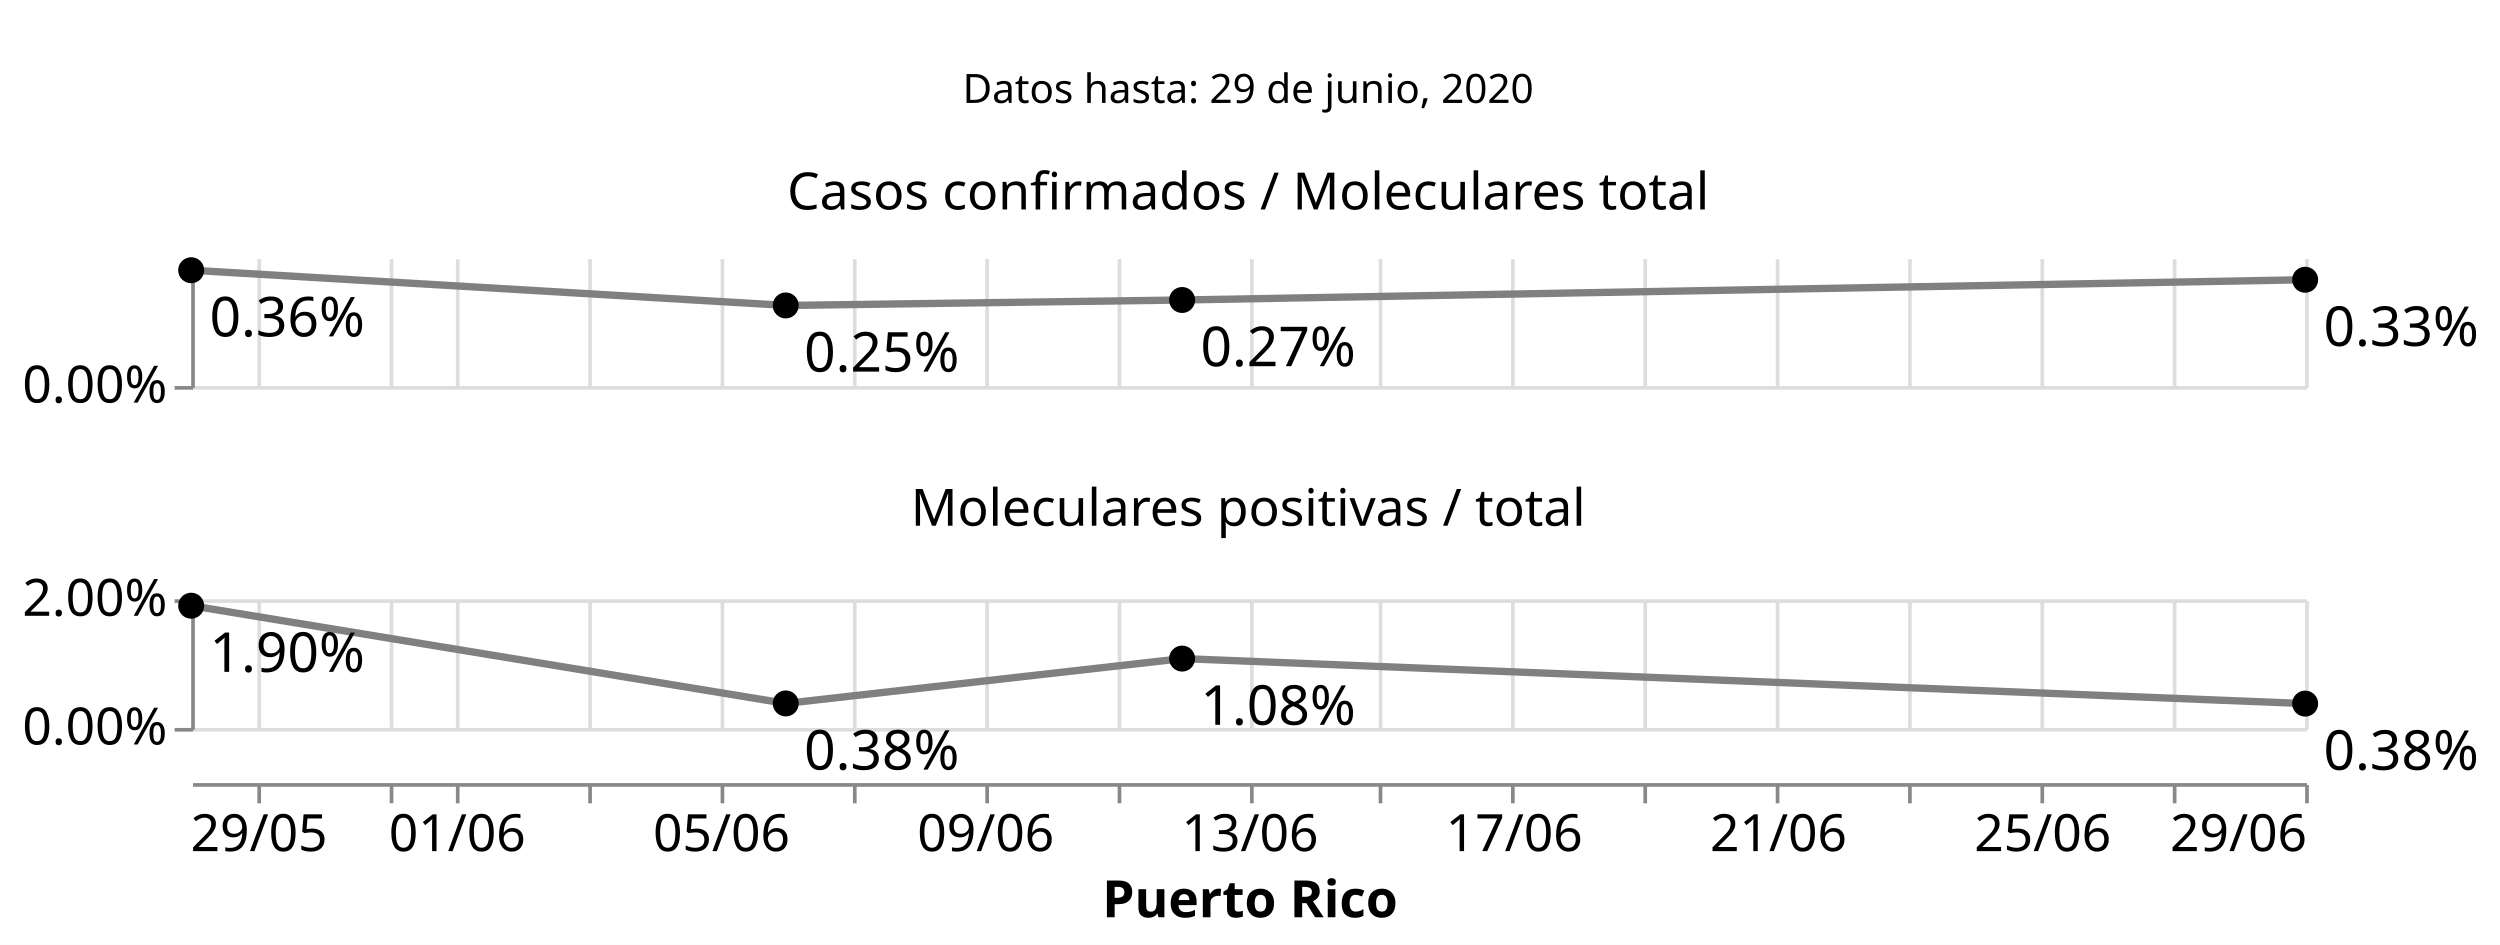
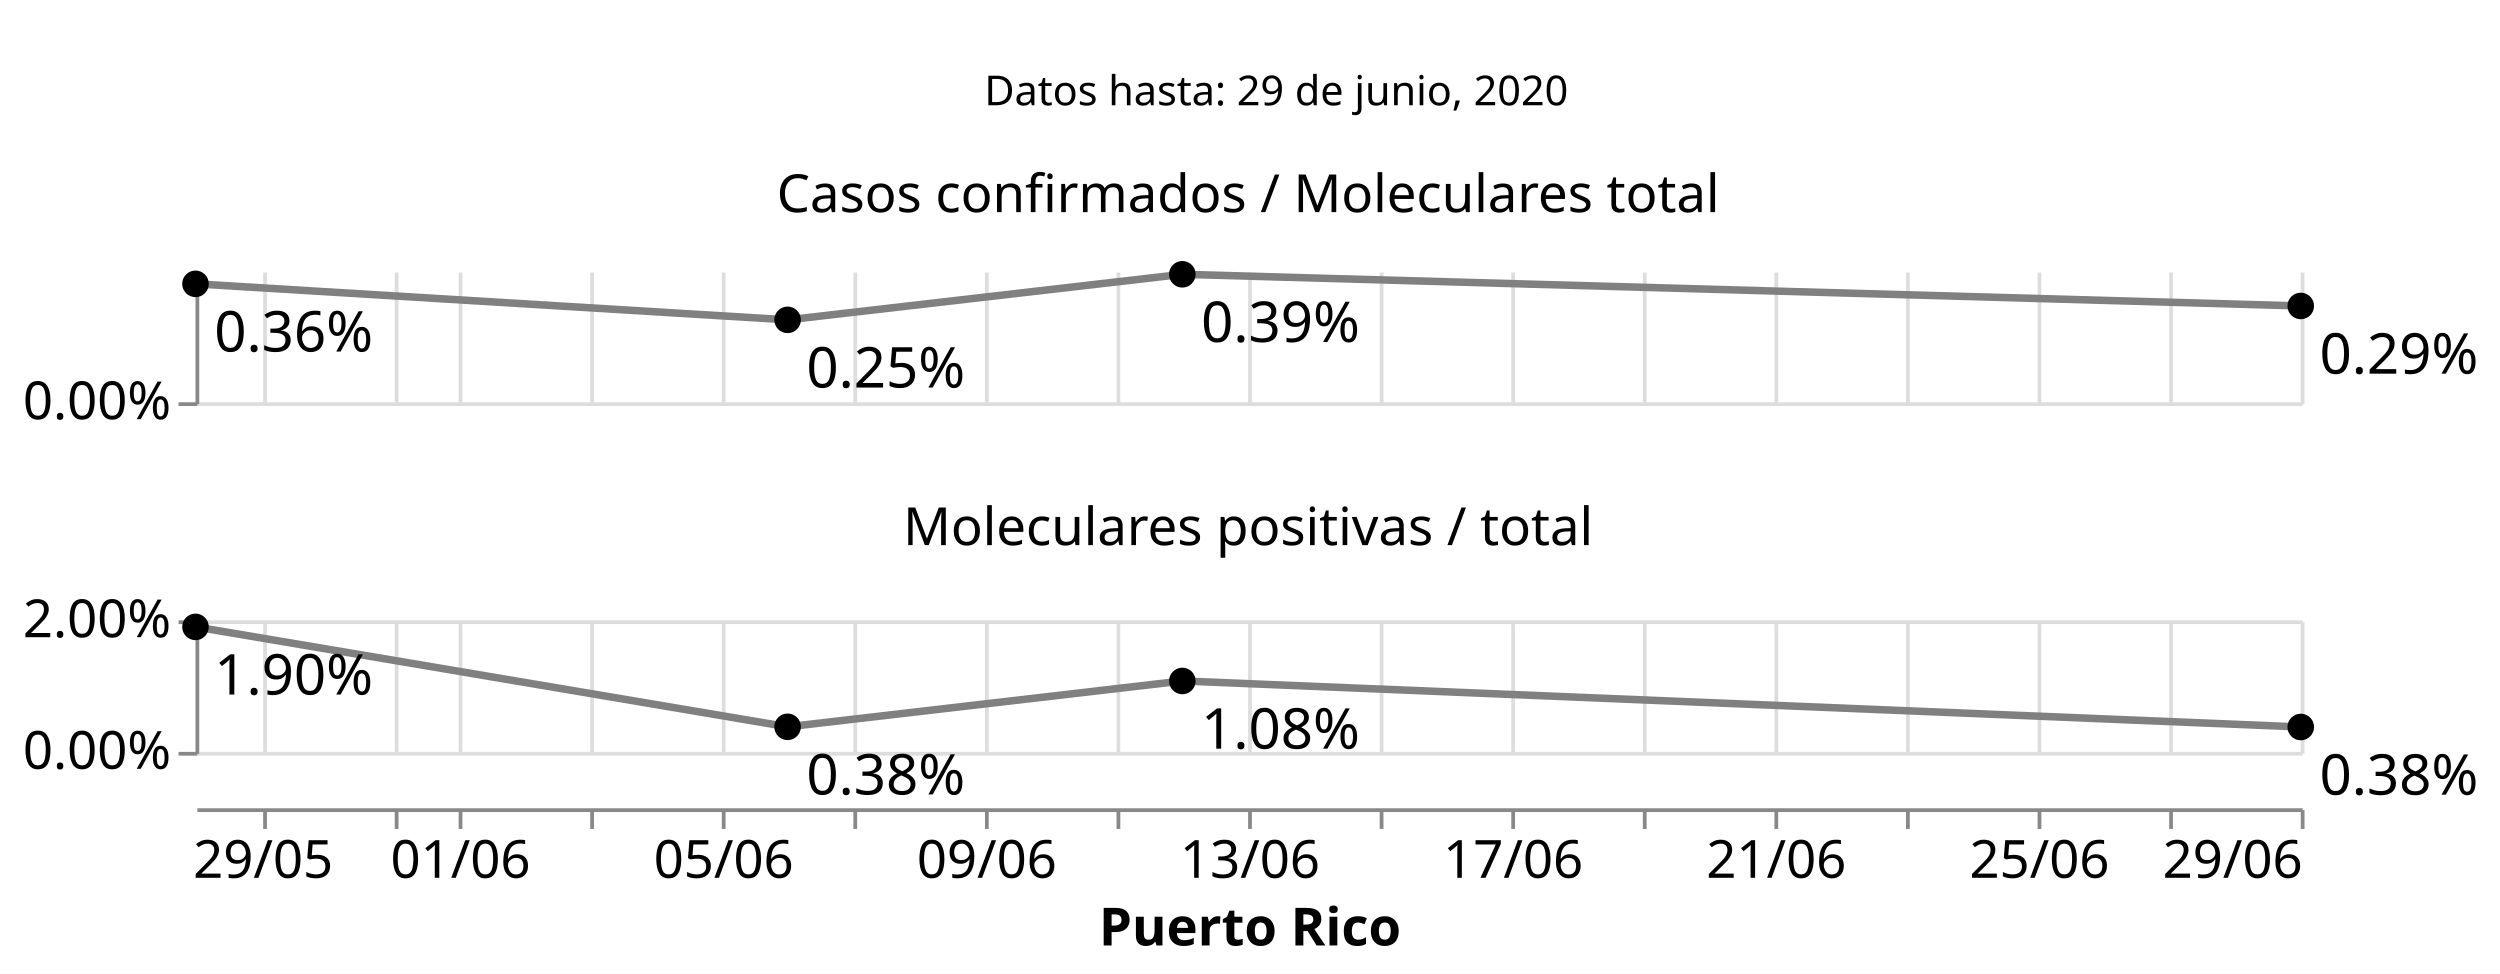
- <svg xmlns="http://www.w3.org/2000/svg" class="marks" width="680" height="257" viewBox="0 0 680 257" version="1.1">
-   <rect width="680" height="257" style="fill: white;" />
+ <svg xmlns="http://www.w3.org/2000/svg" class="marks" width="665" height="259" viewBox="0 0 665 259" version="1.1">
+   <rect width="665" height="259" style="fill: white;" />
  <g transform="translate(52,5)">
    <g class="mark-group role-frame root">
      <g transform="translate(0,0)">
        <path class="background" d="M0,0h0v0h0Z" style="fill: none;" />
        <g>
          <g class="mark-group role-scope concat_0_group">
            <g transform="translate(0,0)">
              <path class="background" d="M0,0h575v40h-575Z" style="fill: none; stroke: #ddd; stroke-width: 0;" />
              <g>
                <g class="mark-text role-mark concat_0_marks">
                  <text text-anchor="middle" transform="translate(287.5,23)" style="font-family: sans-serif; font-size: 11px; fill: black;">Datos hasta: 29 de junio, 2020</text>
                </g>
              </g>
              <path class="foreground" d="" style="display: none; fill: none;" />
            </g>
          </g>
          <g class="mark-group role-scope concat_1_group">
-             <g transform="translate(0,65)">
+             <g transform="translate(0,67)">
              <path class="background" d="M0,0h0v0h0Z" style="fill: none;" />
              <g>
                <g class="mark-group role-column-footer concat_1_column_footer">
                  <g transform="translate(0,143)">
-                     <path class="background" d="M0,0h575v0h-575Z" style="fill: none;" />
+                     <path class="background" d="M0,0h560v0h-560Z" style="fill: none;" />
                    <g>
                      <g class="mark-group role-axis">
                        <g transform="translate(0.5,0.5)">
                          <path class="background" d="M0,0h0v0h0Z" style="pointer-events: none; fill: none;" />
                          <g>
                            <g class="mark-rule role-axis-tick" style="pointer-events: none;">
                              <line transform="translate(18,0)" x2="0" y2="5" style="fill: none; stroke: #888; stroke-width: 1; opacity: 1;" />
-                               <line transform="translate(54,0)" x2="0" y2="5" style="fill: none; stroke: #888; stroke-width: 1; opacity: 1;" />
-                               <line transform="translate(72,0)" x2="0" y2="5" style="fill: none; stroke: #888; stroke-width: 1; opacity: 1;" />
-                               <line transform="translate(108,0)" x2="0" y2="5" style="fill: none; stroke: #888; stroke-width: 1; opacity: 1;" />
-                               <line transform="translate(144,0)" x2="0" y2="5" style="fill: none; stroke: #888; stroke-width: 1; opacity: 1;" />
-                               <line transform="translate(180,0)" x2="0" y2="5" style="fill: none; stroke: #888; stroke-width: 1; opacity: 1;" />
-                               <line transform="translate(216,0)" x2="0" y2="5" style="fill: none; stroke: #888; stroke-width: 1; opacity: 1;" />
-                               <line transform="translate(252,0)" x2="0" y2="5" style="fill: none; stroke: #888; stroke-width: 1; opacity: 1;" />
-                               <line transform="translate(288,0)" x2="0" y2="5" style="fill: none; stroke: #888; stroke-width: 1; opacity: 1;" />
-                               <line transform="translate(323,0)" x2="0" y2="5" style="fill: none; stroke: #888; stroke-width: 1; opacity: 1;" />
-                               <line transform="translate(359,0)" x2="0" y2="5" style="fill: none; stroke: #888; stroke-width: 1; opacity: 1;" />
-                               <line transform="translate(395,0)" x2="0" y2="5" style="fill: none; stroke: #888; stroke-width: 1; opacity: 1;" />
-                               <line transform="translate(431,0)" x2="0" y2="5" style="fill: none; stroke: #888; stroke-width: 1; opacity: 1;" />
-                               <line transform="translate(467,0)" x2="0" y2="5" style="fill: none; stroke: #888; stroke-width: 1; opacity: 1;" />
-                               <line transform="translate(503,0)" x2="0" y2="5" style="fill: none; stroke: #888; stroke-width: 1; opacity: 1;" />
-                               <line transform="translate(539,0)" x2="0" y2="5" style="fill: none; stroke: #888; stroke-width: 1; opacity: 1;" />
-                               <line transform="translate(575,0)" x2="0" y2="5" style="fill: none; stroke: #888; stroke-width: 1; opacity: 1;" />
+                               <line transform="translate(53,0)" x2="0" y2="5" style="fill: none; stroke: #888; stroke-width: 1; opacity: 1;" />
+                               <line transform="translate(70,0)" x2="0" y2="5" style="fill: none; stroke: #888; stroke-width: 1; opacity: 1;" />
+                               <line transform="translate(105,0)" x2="0" y2="5" style="fill: none; stroke: #888; stroke-width: 1; opacity: 1;" />
+                               <line transform="translate(140,0)" x2="0" y2="5" style="fill: none; stroke: #888; stroke-width: 1; opacity: 1;" />
+                               <line transform="translate(175,0)" x2="0" y2="5" style="fill: none; stroke: #888; stroke-width: 1; opacity: 1;" />
+                               <line transform="translate(210,0)" x2="0" y2="5" style="fill: none; stroke: #888; stroke-width: 1; opacity: 1;" />
+                               <line transform="translate(245,0)" x2="0" y2="5" style="fill: none; stroke: #888; stroke-width: 1; opacity: 1;" />
+                               <line transform="translate(280,0)" x2="0" y2="5" style="fill: none; stroke: #888; stroke-width: 1; opacity: 1;" />
+                               <line transform="translate(315,0)" x2="0" y2="5" style="fill: none; stroke: #888; stroke-width: 1; opacity: 1;" />
+                               <line transform="translate(350,0)" x2="0" y2="5" style="fill: none; stroke: #888; stroke-width: 1; opacity: 1;" />
+                               <line transform="translate(385,0)" x2="0" y2="5" style="fill: none; stroke: #888; stroke-width: 1; opacity: 1;" />
+                               <line transform="translate(420,0)" x2="0" y2="5" style="fill: none; stroke: #888; stroke-width: 1; opacity: 1;" />
+                               <line transform="translate(455,0)" x2="0" y2="5" style="fill: none; stroke: #888; stroke-width: 1; opacity: 1;" />
+                               <line transform="translate(490,0)" x2="0" y2="5" style="fill: none; stroke: #888; stroke-width: 1; opacity: 1;" />
+                               <line transform="translate(525,0)" x2="0" y2="5" style="fill: none; stroke: #888; stroke-width: 1; opacity: 1;" />
+                               <line transform="translate(560,0)" x2="0" y2="5" style="fill: none; stroke: #888; stroke-width: 1; opacity: 1;" />
                            </g>
                            <g class="mark-text role-axis-label" style="pointer-events: none;">
-                               <text text-anchor="middle" transform="translate(17.96875,18)" style="font-family: sans-serif; font-size: 14px; fill: #000; opacity: 1;">29/05</text>
-                               <text text-anchor="middle" transform="translate(53.90625,18)" style="font-family: sans-serif; font-size: 14px; fill: #000; opacity: 0;">31/05</text>
-                               <text text-anchor="middle" transform="translate(71.875,18)" style="font-family: sans-serif; font-size: 14px; fill: #000; opacity: 1;">01/06</text>
-                               <text text-anchor="middle" transform="translate(107.8125,18)" style="font-family: sans-serif; font-size: 14px; fill: #000; opacity: 0;">03/06</text>
-                               <text text-anchor="middle" transform="translate(143.75,18)" style="font-family: sans-serif; font-size: 14px; fill: #000; opacity: 1;">05/06</text>
-                               <text text-anchor="middle" transform="translate(179.6875,18)" style="font-family: sans-serif; font-size: 14px; fill: #000; opacity: 0;">07/06</text>
-                               <text text-anchor="middle" transform="translate(215.625,18)" style="font-family: sans-serif; font-size: 14px; fill: #000; opacity: 1;">09/06</text>
-                               <text text-anchor="middle" transform="translate(251.5625,18)" style="font-family: sans-serif; font-size: 14px; fill: #000; opacity: 0;">11/06</text>
-                               <text text-anchor="middle" transform="translate(287.5,18)" style="font-family: sans-serif; font-size: 14px; fill: #000; opacity: 1;">13/06</text>
-                               <text text-anchor="middle" transform="translate(323.4375,18)" style="font-family: sans-serif; font-size: 14px; fill: #000; opacity: 0;">15/06</text>
-                               <text text-anchor="middle" transform="translate(359.375,18)" style="font-family: sans-serif; font-size: 14px; fill: #000; opacity: 1;">17/06</text>
-                               <text text-anchor="middle" transform="translate(395.3125,18)" style="font-family: sans-serif; font-size: 14px; fill: #000; opacity: 0;">19/06</text>
-                               <text text-anchor="middle" transform="translate(431.25,18)" style="font-family: sans-serif; font-size: 14px; fill: #000; opacity: 1;">21/06</text>
-                               <text text-anchor="middle" transform="translate(467.1875,18)" style="font-family: sans-serif; font-size: 14px; fill: #000; opacity: 0;">23/06</text>
-                               <text text-anchor="middle" transform="translate(503.125,18)" style="font-family: sans-serif; font-size: 14px; fill: #000; opacity: 1;">25/06</text>
-                               <text text-anchor="middle" transform="translate(539.0625,18)" style="font-family: sans-serif; font-size: 14px; fill: #000; opacity: 0;">27/06</text>
-                               <text text-anchor="end" transform="translate(575,18)" style="font-family: sans-serif; font-size: 14px; fill: #000; opacity: 1;">29/06</text>
+                               <text text-anchor="middle" transform="translate(17.5,18)" style="font-family: sans-serif; font-size: 14px; fill: #000; opacity: 1;">29/05</text>
+                               <text text-anchor="middle" transform="translate(52.5,18)" style="font-family: sans-serif; font-size: 14px; fill: #000; opacity: 0;">31/05</text>
+                               <text text-anchor="middle" transform="translate(70,18)" style="font-family: sans-serif; font-size: 14px; fill: #000; opacity: 1;">01/06</text>
+                               <text text-anchor="middle" transform="translate(105,18)" style="font-family: sans-serif; font-size: 14px; fill: #000; opacity: 0;">03/06</text>
+                               <text text-anchor="middle" transform="translate(140,18)" style="font-family: sans-serif; font-size: 14px; fill: #000; opacity: 1;">05/06</text>
+                               <text text-anchor="middle" transform="translate(175,18)" style="font-family: sans-serif; font-size: 14px; fill: #000; opacity: 0;">07/06</text>
+                               <text text-anchor="middle" transform="translate(210,18)" style="font-family: sans-serif; font-size: 14px; fill: #000; opacity: 1;">09/06</text>
+                               <text text-anchor="middle" transform="translate(245,18)" style="font-family: sans-serif; font-size: 14px; fill: #000; opacity: 0;">11/06</text>
+                               <text text-anchor="middle" transform="translate(280,18)" style="font-family: sans-serif; font-size: 14px; fill: #000; opacity: 1;">13/06</text>
+                               <text text-anchor="middle" transform="translate(315,18)" style="font-family: sans-serif; font-size: 14px; fill: #000; opacity: 0;">15/06</text>
+                               <text text-anchor="middle" transform="translate(350,18)" style="font-family: sans-serif; font-size: 14px; fill: #000; opacity: 1;">17/06</text>
+                               <text text-anchor="middle" transform="translate(385,18)" style="font-family: sans-serif; font-size: 14px; fill: #000; opacity: 0;">19/06</text>
+                               <text text-anchor="middle" transform="translate(420,18)" style="font-family: sans-serif; font-size: 14px; fill: #000; opacity: 1;">21/06</text>
+                               <text text-anchor="middle" transform="translate(455,18)" style="font-family: sans-serif; font-size: 14px; fill: #000; opacity: 0;">23/06</text>
+                               <text text-anchor="middle" transform="translate(490,18)" style="font-family: sans-serif; font-size: 14px; fill: #000; opacity: 1;">25/06</text>
+                               <text text-anchor="middle" transform="translate(525,18)" style="font-family: sans-serif; font-size: 14px; fill: #000; opacity: 0;">27/06</text>
+                               <text text-anchor="end" transform="translate(560,18)" style="font-family: sans-serif; font-size: 14px; fill: #000; opacity: 1;">29/06</text>
                            </g>
                            <g class="mark-rule role-axis-domain" style="pointer-events: none;">
-                               <line transform="translate(0,0)" x2="575" y2="0" style="fill: none; stroke: #888; stroke-width: 1; opacity: 1;" />
+                               <line transform="translate(0,0)" x2="560" y2="0" style="fill: none; stroke: #888; stroke-width: 1; opacity: 1;" />
                            </g>
                            <g class="mark-text role-axis-title" style="pointer-events: none;">
-                               <text text-anchor="middle" transform="translate(287.5,36)" style="font-family: sans-serif; font-size: 14px; font-weight: bold; fill: #000; opacity: 1;">Puerto Rico</text>
+                               <text text-anchor="middle" transform="translate(280,36)" style="font-family: sans-serif; font-size: 14px; font-weight: bold; fill: #000; opacity: 1;">Puerto Rico</text>
                            </g>
                          </g>
                          <path class="foreground" d="" style="pointer-events: none; display: none; fill: none;" />
                        </g>
                      </g>
                    </g>
                    <path class="foreground" d="" style="display: none; fill: none;" />
                  </g>
                </g>
                <g class="mark-group role-scope concat_1_cell">
                  <g transform="translate(0,0)">
-                     <path class="background" d="M0,0h575v35h-575Z" style="fill: none; stroke: #ddd; stroke-width: 0;" />
+                     <path class="background" d="M0,0h560v35h-560Z" style="fill: none; stroke: #ddd; stroke-width: 0;" />
                    <g>
                      <g class="mark-group role-axis">
                        <g transform="translate(0.5,35.5)">
                          <path class="background" d="M0,0h0v0h0Z" style="pointer-events: none; fill: none;" />
                          <g>
                            <g class="mark-rule role-axis-grid" style="pointer-events: none;">
                              <line transform="translate(18,-35)" x2="0" y2="35" style="fill: none; stroke: #ddd; stroke-width: 1; opacity: 1;" />
-                               <line transform="translate(54,-35)" x2="0" y2="35" style="fill: none; stroke: #ddd; stroke-width: 1; opacity: 1;" />
-                               <line transform="translate(72,-35)" x2="0" y2="35" style="fill: none; stroke: #ddd; stroke-width: 1; opacity: 1;" />
-                               <line transform="translate(108,-35)" x2="0" y2="35" style="fill: none; stroke: #ddd; stroke-width: 1; opacity: 1;" />
-                               <line transform="translate(144,-35)" x2="0" y2="35" style="fill: none; stroke: #ddd; stroke-width: 1; opacity: 1;" />
-                               <line transform="translate(180,-35)" x2="0" y2="35" style="fill: none; stroke: #ddd; stroke-width: 1; opacity: 1;" />
-                               <line transform="translate(216,-35)" x2="0" y2="35" style="fill: none; stroke: #ddd; stroke-width: 1; opacity: 1;" />
-                               <line transform="translate(252,-35)" x2="0" y2="35" style="fill: none; stroke: #ddd; stroke-width: 1; opacity: 1;" />
-                               <line transform="translate(288,-35)" x2="0" y2="35" style="fill: none; stroke: #ddd; stroke-width: 1; opacity: 1;" />
-                               <line transform="translate(323,-35)" x2="0" y2="35" style="fill: none; stroke: #ddd; stroke-width: 1; opacity: 1;" />
-                               <line transform="translate(359,-35)" x2="0" y2="35" style="fill: none; stroke: #ddd; stroke-width: 1; opacity: 1;" />
-                               <line transform="translate(395,-35)" x2="0" y2="35" style="fill: none; stroke: #ddd; stroke-width: 1; opacity: 1;" />
-                               <line transform="translate(431,-35)" x2="0" y2="35" style="fill: none; stroke: #ddd; stroke-width: 1; opacity: 1;" />
-                               <line transform="translate(467,-35)" x2="0" y2="35" style="fill: none; stroke: #ddd; stroke-width: 1; opacity: 1;" />
-                               <line transform="translate(503,-35)" x2="0" y2="35" style="fill: none; stroke: #ddd; stroke-width: 1; opacity: 1;" />
-                               <line transform="translate(539,-35)" x2="0" y2="35" style="fill: none; stroke: #ddd; stroke-width: 1; opacity: 1;" />
-                               <line transform="translate(575,-35)" x2="0" y2="35" style="fill: none; stroke: #ddd; stroke-width: 1; opacity: 1;" />
-                             </g>
-                           </g>
-                           <path class="foreground" d="" style="pointer-events: none; display: none; fill: none;" />
-                         </g>
-                       </g>
-                       <g class="mark-group role-axis">
-                         <g transform="translate(0.5,0.5)">
-                           <path class="background" d="M0,0h0v0h0Z" style="pointer-events: none; fill: none;" />
-                           <g>
-                             <g class="mark-rule role-axis-grid" style="pointer-events: none;">
-                               <line transform="translate(0,35)" x2="575" y2="0" style="fill: none; stroke: #ddd; stroke-width: 1; opacity: 1;" />
+                               <line transform="translate(53,-35)" x2="0" y2="35" style="fill: none; stroke: #ddd; stroke-width: 1; opacity: 1;" />
+                               <line transform="translate(70,-35)" x2="0" y2="35" style="fill: none; stroke: #ddd; stroke-width: 1; opacity: 1;" />
+                               <line transform="translate(105,-35)" x2="0" y2="35" style="fill: none; stroke: #ddd; stroke-width: 1; opacity: 1;" />
+                               <line transform="translate(140,-35)" x2="0" y2="35" style="fill: none; stroke: #ddd; stroke-width: 1; opacity: 1;" />
+                               <line transform="translate(175,-35)" x2="0" y2="35" style="fill: none; stroke: #ddd; stroke-width: 1; opacity: 1;" />
+                               <line transform="translate(210,-35)" x2="0" y2="35" style="fill: none; stroke: #ddd; stroke-width: 1; opacity: 1;" />
+                               <line transform="translate(245,-35)" x2="0" y2="35" style="fill: none; stroke: #ddd; stroke-width: 1; opacity: 1;" />
+                               <line transform="translate(280,-35)" x2="0" y2="35" style="fill: none; stroke: #ddd; stroke-width: 1; opacity: 1;" />
+                               <line transform="translate(315,-35)" x2="0" y2="35" style="fill: none; stroke: #ddd; stroke-width: 1; opacity: 1;" />
+                               <line transform="translate(350,-35)" x2="0" y2="35" style="fill: none; stroke: #ddd; stroke-width: 1; opacity: 1;" />
+                               <line transform="translate(385,-35)" x2="0" y2="35" style="fill: none; stroke: #ddd; stroke-width: 1; opacity: 1;" />
+                               <line transform="translate(420,-35)" x2="0" y2="35" style="fill: none; stroke: #ddd; stroke-width: 1; opacity: 1;" />
+                               <line transform="translate(455,-35)" x2="0" y2="35" style="fill: none; stroke: #ddd; stroke-width: 1; opacity: 1;" />
+                               <line transform="translate(490,-35)" x2="0" y2="35" style="fill: none; stroke: #ddd; stroke-width: 1; opacity: 1;" />
+                               <line transform="translate(525,-35)" x2="0" y2="35" style="fill: none; stroke: #ddd; stroke-width: 1; opacity: 1;" />
+                               <line transform="translate(560,-35)" x2="0" y2="35" style="fill: none; stroke: #ddd; stroke-width: 1; opacity: 1;" />
+                             </g>
+                           </g>
+                           <path class="foreground" d="" style="pointer-events: none; display: none; fill: none;" />
+                         </g>
+                       </g>
+                       <g class="mark-group role-axis">
+                         <g transform="translate(0.5,0.5)">
+                           <path class="background" d="M0,0h0v0h0Z" style="pointer-events: none; fill: none;" />
+                           <g>
+                             <g class="mark-rule role-axis-grid" style="pointer-events: none;">
+                               <line transform="translate(0,35)" x2="560" y2="0" style="fill: none; stroke: #ddd; stroke-width: 1; opacity: 1;" />
                            </g>
                          </g>
                          <path class="foreground" d="" style="pointer-events: none; display: none; fill: none;" />
                        </g>
                      </g>
                      <g class="mark-group role-axis">
                        <g transform="translate(0.5,0.5)">
                          <path class="background" d="M0,0h0v0h0Z" style="pointer-events: none; fill: none;" />
                          <g>
                            <g class="mark-rule role-axis-tick" style="pointer-events: none;">
                              <line transform="translate(0,35)" x2="-5" y2="0" style="fill: none; stroke: #888; stroke-width: 1; opacity: 1;" />
                            </g>
                            <g class="mark-text role-axis-label" style="pointer-events: none;">
                              <text text-anchor="end" transform="translate(-7,39)" style="font-family: sans-serif; font-size: 14px; fill: #000; opacity: 1;">0.00%</text>
                            </g>
                            <g class="mark-rule role-axis-domain" style="pointer-events: none;">
                              <line transform="translate(0,35)" x2="0" y2="-35" style="fill: none; stroke: #888; stroke-width: 1; opacity: 1;" />
                            </g>
                          </g>
                          <path class="foreground" d="" style="pointer-events: none; display: none; fill: none;" />
                        </g>
                      </g>
                      <g class="mark-line role-mark concat_1_child_layer_0_layer_0_marks">
-                         <path d="M0,3.502L161.719,13.081L269.531,11.599L575,6.09" style="fill: none; stroke: grey; stroke-width: 2;" />
+                         <path d="M0,3.502L157.5,13.081L262.5,0.962L560,9.388" style="fill: none; stroke: grey; stroke-width: 2;" />
                      </g>
                      <g class="mark-symbol role-mark concat_1_child_layer_0_layer_1_marks">
                        <path transform="translate(0,3.501575)" d="M3.536,0A3.536,3.536,0,1,1,-3.536,0A3.536,3.536,0,1,1,3.536,0" style="fill: black; stroke-width: 2; opacity: 1;" />
-                         <path transform="translate(161.7188,13.08101)" d="M3.536,0A3.536,3.536,0,1,1,-3.536,0A3.536,3.536,0,1,1,3.536,0" style="fill: black; stroke-width: 2; opacity: 1;" />
-                         <path transform="translate(269.5312,11.59859)" d="M3.536,0A3.536,3.536,0,1,1,-3.536,0A3.536,3.536,0,1,1,3.536,0" style="fill: black; stroke-width: 2; opacity: 1;" />
-                         <path transform="translate(575,6.090187)" d="M3.536,0A3.536,3.536,0,1,1,-3.536,0A3.536,3.536,0,1,1,3.536,0" style="fill: black; stroke-width: 2; opacity: 1;" />
+                         <path transform="translate(157.5,13.08101)" d="M3.536,0A3.536,3.536,0,1,1,-3.536,0A3.536,3.536,0,1,1,3.536,0" style="fill: black; stroke-width: 2; opacity: 1;" />
+                         <path transform="translate(262.5,0.9615852)" d="M3.536,0A3.536,3.536,0,1,1,-3.536,0A3.536,3.536,0,1,1,3.536,0" style="fill: black; stroke-width: 2; opacity: 1;" />
+                         <path transform="translate(560,9.387885)" d="M3.536,0A3.536,3.536,0,1,1,-3.536,0A3.536,3.536,0,1,1,3.536,0" style="fill: black; stroke-width: 2; opacity: 1;" />
                      </g>
                      <g class="mark-text role-mark concat_1_child_layer_1_marks">
                        <text text-anchor="start" transform="translate(5,21.50157)" style="font-family: sans-serif; font-size: 15px; fill: black;">0.36%</text>
-                         <text text-anchor="start" transform="translate(166.7188,31.08101)" style="font-family: sans-serif; font-size: 15px; fill: black;">0.25%</text>
-                         <text text-anchor="start" transform="translate(274.5312,29.59859)" style="font-family: sans-serif; font-size: 15px; fill: black;">0.27%</text>
-                         <text text-anchor="start" transform="translate(580,24.09019)" style="font-family: sans-serif; font-size: 15px; fill: black;">0.33%</text>
+                         <text text-anchor="start" transform="translate(162.5,31.08101)" style="font-family: sans-serif; font-size: 15px; fill: black;">0.25%</text>
+                         <text text-anchor="start" transform="translate(267.5,18.96159)" style="font-family: sans-serif; font-size: 15px; fill: black;">0.39%</text>
+                         <text text-anchor="start" transform="translate(565,27.38788)" style="font-family: sans-serif; font-size: 15px; fill: black;">0.29%</text>
                      </g>
                      <g class="mark-group role-title">
-                         <g transform="translate(287.5,-24.03396)">
+                         <g transform="translate(280,-26.57395)">
                          <path class="background" d="M0,0h0v0h0Z" style="pointer-events: none; fill: none;" />
                          <g>
                            <g class="mark-text role-title-text" style="pointer-events: none;">
                              <text text-anchor="middle" transform="translate(0,11)" style="font-family: sans-serif; font-size: 14px; fill: #000; opacity: 1;">Casos confirmados / Moleculares total</text>
                            </g>
                          </g>
                          <path class="foreground" d="" style="pointer-events: none; display: none; fill: none;" />
                        </g>
                      </g>
                    </g>
                    <path class="foreground" d="" style="display: none; fill: none;" />
                  </g>
                  <g transform="translate(0,93)">
-                     <path class="background" d="M0,0h575v35h-575Z" style="fill: none; stroke: #ddd; stroke-width: 0;" />
+                     <path class="background" d="M0,0h560v35h-560Z" style="fill: none; stroke: #ddd; stroke-width: 0;" />
                    <g>
                      <g class="mark-group role-axis">
                        <g transform="translate(0.5,35.5)">
                          <path class="background" d="M0,0h0v0h0Z" style="pointer-events: none; fill: none;" />
                          <g>
                            <g class="mark-rule role-axis-grid" style="pointer-events: none;">
                              <line transform="translate(18,-35)" x2="0" y2="35" style="fill: none; stroke: #ddd; stroke-width: 1; opacity: 1;" />
-                               <line transform="translate(54,-35)" x2="0" y2="35" style="fill: none; stroke: #ddd; stroke-width: 1; opacity: 1;" />
-                               <line transform="translate(72,-35)" x2="0" y2="35" style="fill: none; stroke: #ddd; stroke-width: 1; opacity: 1;" />
-                               <line transform="translate(108,-35)" x2="0" y2="35" style="fill: none; stroke: #ddd; stroke-width: 1; opacity: 1;" />
-                               <line transform="translate(144,-35)" x2="0" y2="35" style="fill: none; stroke: #ddd; stroke-width: 1; opacity: 1;" />
-                               <line transform="translate(180,-35)" x2="0" y2="35" style="fill: none; stroke: #ddd; stroke-width: 1; opacity: 1;" />
-                               <line transform="translate(216,-35)" x2="0" y2="35" style="fill: none; stroke: #ddd; stroke-width: 1; opacity: 1;" />
-                               <line transform="translate(252,-35)" x2="0" y2="35" style="fill: none; stroke: #ddd; stroke-width: 1; opacity: 1;" />
-                               <line transform="translate(288,-35)" x2="0" y2="35" style="fill: none; stroke: #ddd; stroke-width: 1; opacity: 1;" />
-                               <line transform="translate(323,-35)" x2="0" y2="35" style="fill: none; stroke: #ddd; stroke-width: 1; opacity: 1;" />
-                               <line transform="translate(359,-35)" x2="0" y2="35" style="fill: none; stroke: #ddd; stroke-width: 1; opacity: 1;" />
-                               <line transform="translate(395,-35)" x2="0" y2="35" style="fill: none; stroke: #ddd; stroke-width: 1; opacity: 1;" />
-                               <line transform="translate(431,-35)" x2="0" y2="35" style="fill: none; stroke: #ddd; stroke-width: 1; opacity: 1;" />
-                               <line transform="translate(467,-35)" x2="0" y2="35" style="fill: none; stroke: #ddd; stroke-width: 1; opacity: 1;" />
-                               <line transform="translate(503,-35)" x2="0" y2="35" style="fill: none; stroke: #ddd; stroke-width: 1; opacity: 1;" />
-                               <line transform="translate(539,-35)" x2="0" y2="35" style="fill: none; stroke: #ddd; stroke-width: 1; opacity: 1;" />
-                               <line transform="translate(575,-35)" x2="0" y2="35" style="fill: none; stroke: #ddd; stroke-width: 1; opacity: 1;" />
-                             </g>
-                           </g>
-                           <path class="foreground" d="" style="pointer-events: none; display: none; fill: none;" />
-                         </g>
-                       </g>
-                       <g class="mark-group role-axis">
-                         <g transform="translate(0.5,0.5)">
-                           <path class="background" d="M0,0h0v0h0Z" style="pointer-events: none; fill: none;" />
-                           <g>
-                             <g class="mark-rule role-axis-grid" style="pointer-events: none;">
-                               <line transform="translate(0,35)" x2="575" y2="0" style="fill: none; stroke: #ddd; stroke-width: 1; opacity: 1;" />
-                               <line transform="translate(0,0)" x2="575" y2="0" style="fill: none; stroke: #ddd; stroke-width: 1; opacity: 1;" />
+                               <line transform="translate(53,-35)" x2="0" y2="35" style="fill: none; stroke: #ddd; stroke-width: 1; opacity: 1;" />
+                               <line transform="translate(70,-35)" x2="0" y2="35" style="fill: none; stroke: #ddd; stroke-width: 1; opacity: 1;" />
+                               <line transform="translate(105,-35)" x2="0" y2="35" style="fill: none; stroke: #ddd; stroke-width: 1; opacity: 1;" />
+                               <line transform="translate(140,-35)" x2="0" y2="35" style="fill: none; stroke: #ddd; stroke-width: 1; opacity: 1;" />
+                               <line transform="translate(175,-35)" x2="0" y2="35" style="fill: none; stroke: #ddd; stroke-width: 1; opacity: 1;" />
+                               <line transform="translate(210,-35)" x2="0" y2="35" style="fill: none; stroke: #ddd; stroke-width: 1; opacity: 1;" />
+                               <line transform="translate(245,-35)" x2="0" y2="35" style="fill: none; stroke: #ddd; stroke-width: 1; opacity: 1;" />
+                               <line transform="translate(280,-35)" x2="0" y2="35" style="fill: none; stroke: #ddd; stroke-width: 1; opacity: 1;" />
+                               <line transform="translate(315,-35)" x2="0" y2="35" style="fill: none; stroke: #ddd; stroke-width: 1; opacity: 1;" />
+                               <line transform="translate(350,-35)" x2="0" y2="35" style="fill: none; stroke: #ddd; stroke-width: 1; opacity: 1;" />
+                               <line transform="translate(385,-35)" x2="0" y2="35" style="fill: none; stroke: #ddd; stroke-width: 1; opacity: 1;" />
+                               <line transform="translate(420,-35)" x2="0" y2="35" style="fill: none; stroke: #ddd; stroke-width: 1; opacity: 1;" />
+                               <line transform="translate(455,-35)" x2="0" y2="35" style="fill: none; stroke: #ddd; stroke-width: 1; opacity: 1;" />
+                               <line transform="translate(490,-35)" x2="0" y2="35" style="fill: none; stroke: #ddd; stroke-width: 1; opacity: 1;" />
+                               <line transform="translate(525,-35)" x2="0" y2="35" style="fill: none; stroke: #ddd; stroke-width: 1; opacity: 1;" />
+                               <line transform="translate(560,-35)" x2="0" y2="35" style="fill: none; stroke: #ddd; stroke-width: 1; opacity: 1;" />
+                             </g>
+                           </g>
+                           <path class="foreground" d="" style="pointer-events: none; display: none; fill: none;" />
+                         </g>
+                       </g>
+                       <g class="mark-group role-axis">
+                         <g transform="translate(0.5,0.5)">
+                           <path class="background" d="M0,0h0v0h0Z" style="pointer-events: none; fill: none;" />
+                           <g>
+                             <g class="mark-rule role-axis-grid" style="pointer-events: none;">
+                               <line transform="translate(0,35)" x2="560" y2="0" style="fill: none; stroke: #ddd; stroke-width: 1; opacity: 1;" />
+                               <line transform="translate(0,0)" x2="560" y2="0" style="fill: none; stroke: #ddd; stroke-width: 1; opacity: 1;" />
                            </g>
                          </g>
                          <path class="foreground" d="" style="pointer-events: none; display: none; fill: none;" />
                        </g>
                      </g>
                      <g class="mark-group role-axis">
                        <g transform="translate(0.5,0.5)">
                          <path class="background" d="M0,0h0v0h0Z" style="pointer-events: none; fill: none;" />
                          <g>
                            <g class="mark-rule role-axis-tick" style="pointer-events: none;">
                              <line transform="translate(0,35)" x2="-5" y2="0" style="fill: none; stroke: #888; stroke-width: 1; opacity: 1;" />
                              <line transform="translate(0,0)" x2="-5" y2="0" style="fill: none; stroke: #888; stroke-width: 1; opacity: 1;" />
                            </g>
                            <g class="mark-text role-axis-label" style="pointer-events: none;">
                              <text text-anchor="end" transform="translate(-7,39)" style="font-family: sans-serif; font-size: 14px; fill: #000; opacity: 1;">0.00%</text>
                              <text text-anchor="end" transform="translate(-7,4)" style="font-family: sans-serif; font-size: 14px; fill: #000; opacity: 1;">2.00%</text>
                            </g>
                            <g class="mark-rule role-axis-domain" style="pointer-events: none;">
                              <line transform="translate(0,35)" x2="0" y2="-35" style="fill: none; stroke: #888; stroke-width: 1; opacity: 1;" />
                            </g>
                          </g>
                          <path class="foreground" d="" style="pointer-events: none; display: none; fill: none;" />
                        </g>
                      </g>
                      <g class="mark-line role-mark concat_1_child_layer_0_layer_0_marks">
-                         <path d="M0,1.752L161.719,28.332L269.531,16.137L575,28.383" style="fill: none; stroke: grey; stroke-width: 2;" />
+                         <path d="M0,1.752L157.5,28.332L262.5,16.137L560,28.383" style="fill: none; stroke: grey; stroke-width: 2;" />
                      </g>
                      <g class="mark-symbol role-mark concat_1_child_layer_0_layer_1_marks">
                        <path transform="translate(0,1.751662)" d="M3.536,0A3.536,3.536,0,1,1,-3.536,0A3.536,3.536,0,1,1,3.536,0" style="fill: black; stroke-width: 2; opacity: 1;" />
-                         <path transform="translate(161.7188,28.33169)" d="M3.536,0A3.536,3.536,0,1,1,-3.536,0A3.536,3.536,0,1,1,3.536,0" style="fill: black; stroke-width: 2; opacity: 1;" />
-                         <path transform="translate(269.5312,16.13705)" d="M3.536,0A3.536,3.536,0,1,1,-3.536,0A3.536,3.536,0,1,1,3.536,0" style="fill: black; stroke-width: 2; opacity: 1;" />
-                         <path transform="translate(575,28.38262)" d="M3.536,0A3.536,3.536,0,1,1,-3.536,0A3.536,3.536,0,1,1,3.536,0" style="fill: black; stroke-width: 2; opacity: 1;" />
+                         <path transform="translate(157.5,28.33169)" d="M3.536,0A3.536,3.536,0,1,1,-3.536,0A3.536,3.536,0,1,1,3.536,0" style="fill: black; stroke-width: 2; opacity: 1;" />
+                         <path transform="translate(262.5,16.13705)" d="M3.536,0A3.536,3.536,0,1,1,-3.536,0A3.536,3.536,0,1,1,3.536,0" style="fill: black; stroke-width: 2; opacity: 1;" />
+                         <path transform="translate(560,28.38262)" d="M3.536,0A3.536,3.536,0,1,1,-3.536,0A3.536,3.536,0,1,1,3.536,0" style="fill: black; stroke-width: 2; opacity: 1;" />
                      </g>
                      <g class="mark-text role-mark concat_1_child_layer_1_marks">
                        <text text-anchor="start" transform="translate(5,19.75166)" style="font-family: sans-serif; font-size: 15px; fill: black;">1.90%</text>
-                         <text text-anchor="start" transform="translate(166.7188,46.33169)" style="font-family: sans-serif; font-size: 15px; fill: black;">0.38%</text>
-                         <text text-anchor="start" transform="translate(274.5312,34.13705)" style="font-family: sans-serif; font-size: 15px; fill: black;">1.08%</text>
-                         <text text-anchor="start" transform="translate(580,46.38262)" style="font-family: sans-serif; font-size: 15px; fill: black;">0.38%</text>
+                         <text text-anchor="start" transform="translate(162.5,46.33169)" style="font-family: sans-serif; font-size: 15px; fill: black;">0.38%</text>
+                         <text text-anchor="start" transform="translate(267.5,34.13705)" style="font-family: sans-serif; font-size: 15px; fill: black;">1.08%</text>
+                         <text text-anchor="start" transform="translate(565,46.38262)" style="font-family: sans-serif; font-size: 15px; fill: black;">0.38%</text>
                      </g>
                      <g class="mark-group role-title">
-                         <g transform="translate(287.5,-31)">
+                         <g transform="translate(280,-31)">
                          <path class="background" d="M0,0h0v0h0Z" style="pointer-events: none; fill: none;" />
                          <g>
                            <g class="mark-text role-title-text" style="pointer-events: none;">
                              <text text-anchor="middle" transform="translate(0,11)" style="font-family: sans-serif; font-size: 14px; fill: #000; opacity: 1;">Moleculares positivas / total</text>
                            </g>
                          </g>
                          <path class="foreground" d="" style="pointer-events: none; display: none; fill: none;" />
                        </g>
                      </g>
                    </g>
                    <path class="foreground" d="" style="display: none; fill: none;" />
                  </g>
                </g>
              </g>
              <path class="foreground" d="" style="display: none; fill: none;" />
            </g>
          </g>
        </g>
        <path class="foreground" d="" style="display: none; fill: none;" />
      </g>
    </g>
  </g>
</svg>
